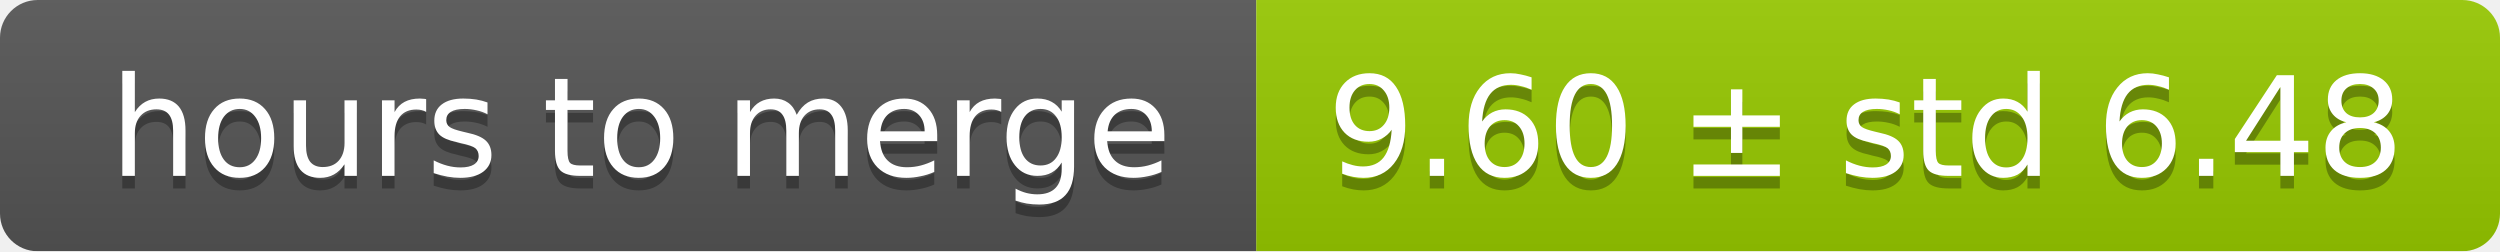
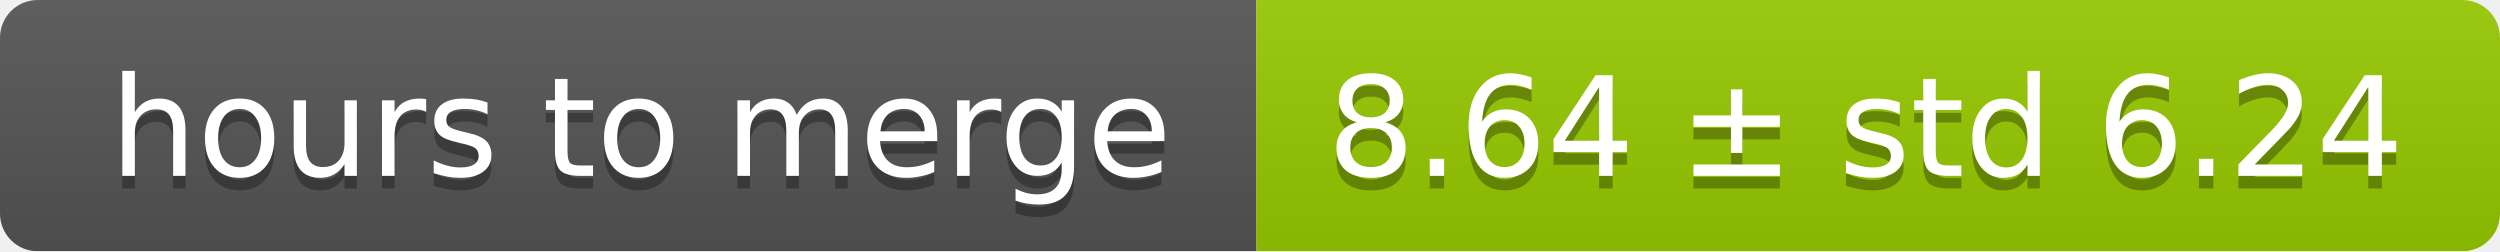
<svg xmlns="http://www.w3.org/2000/svg" width="199" height="20">
  <linearGradient id="smooth" x2="0" y2="100%">
    <stop offset="0" stop-color="#bbb" stop-opacity=".1" />
    <stop offset="1" stop-opacity=".1" />
  </linearGradient>
  <mask id="round">
    <rect width="199" height="20" rx="3" fill="#fff" />
  </mask>
  <g mask="url(#round)">
    <rect width="100" height="20" fill="#555" />
    <rect x="100" width="99" height="20" fill="#97ca00" />
    <rect width="199" height="20" fill="url(#smooth)" />
  </g>
  <g fill="#fff" text-anchor="middle" font-family="DejaVu Sans,Verdana,Geneva,sans-serif" font-size="11">
    <text x="51" y="15" fill="#010101" fill-opacity=".3">hours to merge</text>
    <text x="51" y="14">hours to merge</text>
-     <text x="148.5" y="15" fill="#010101" fill-opacity=".3">9.60 ± std 6.48</text>
-     <text x="148.5" y="14">9.60 ± std 6.48</text>
+     <text x="148.5" y="15" fill="#010101" fill-opacity=".3">8.64 ± std 6.24</text>
+     <text x="148.5" y="14">8.64 ± std 6.24</text>
  </g>
</svg>
